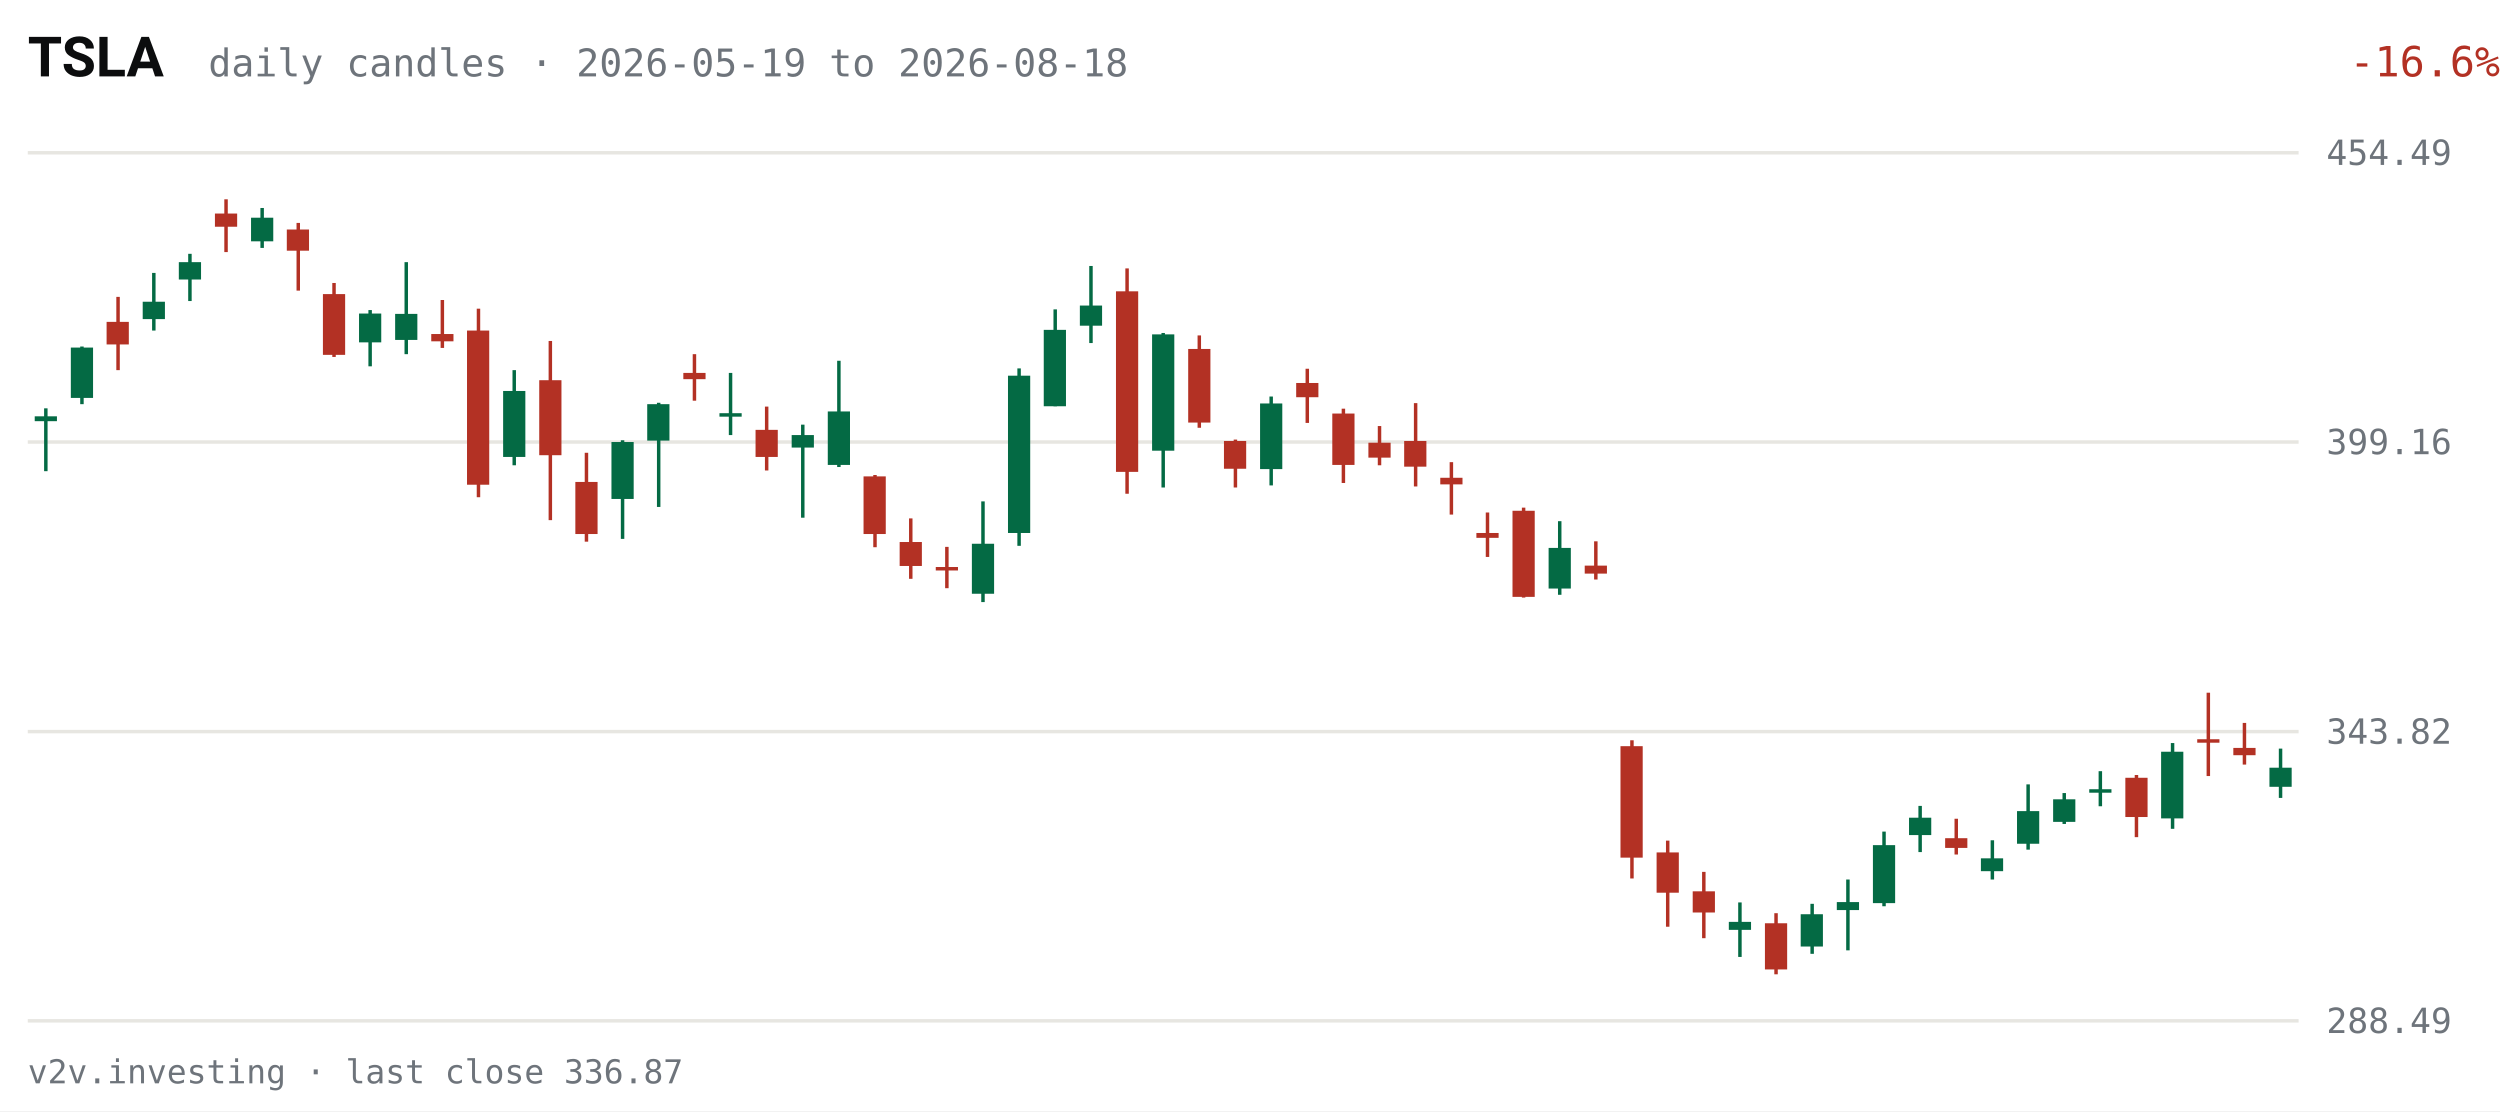
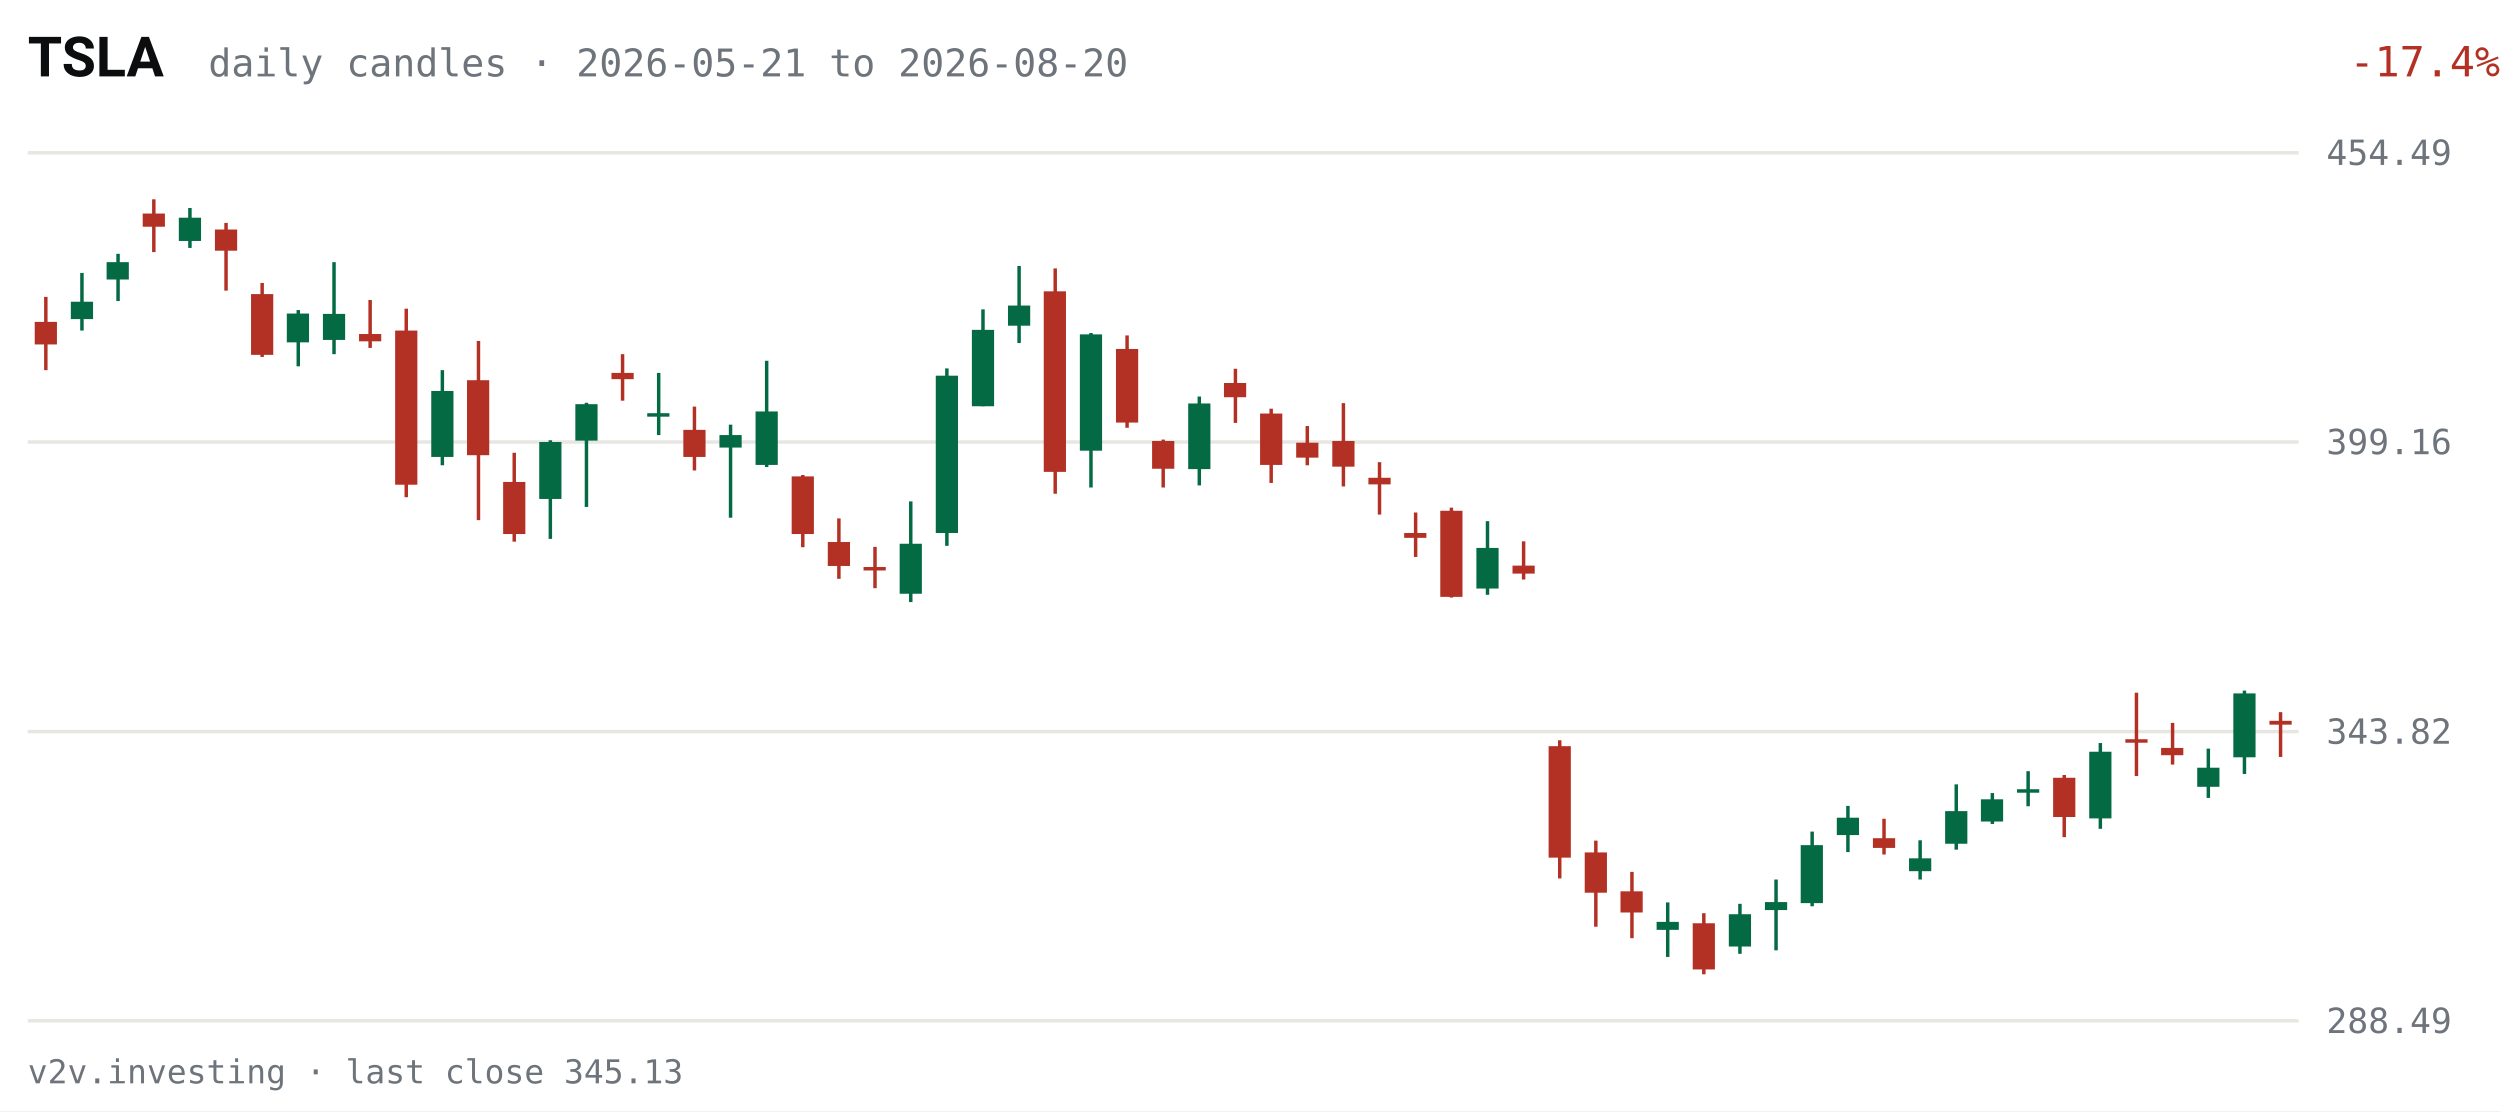
<svg xmlns="http://www.w3.org/2000/svg" viewBox="0 0 720 320" width="720" height="320" role="img" aria-label="TSLA daily candles, last 63 sessions">
  <rect width="720" height="320" fill="#FFFFFF" />
  <text x="8" y="22" fill="#0C0D0E" font-size="16" font-weight="600" font-family="system-ui,-apple-system,Segoe UI,Roboto,sans-serif">TSLA</text>
-   <text x="60" y="22" fill="#6E747B" font-size="11" font-family="ui-monospace,SFMono-Regular,Menlo,Consolas,monospace">daily candles · 2026-05-19 to 2026-08-18</text>
-   <text x="670" y="22" fill="#B33124" font-size="12" text-anchor="end" font-family="ui-monospace,SFMono-Regular,Menlo,Consolas,monospace" transform="translate(50,0)">-16.6%</text>
+   <text x="60" y="22" fill="#6E747B" font-size="11" font-family="ui-monospace,SFMono-Regular,Menlo,Consolas,monospace">daily candles · 2026-05-21 to 2026-08-20</text>
+   <text x="670" y="22" fill="#B33124" font-size="12" text-anchor="end" font-family="ui-monospace,SFMono-Regular,Menlo,Consolas,monospace" transform="translate(50,0)">-17.4%</text>
  <g font-family="ui-monospace,SFMono-Regular,Menlo,Consolas,monospace">
    <line x1="8" y1="294.0" x2="662" y2="294.0" stroke="#E7E6E1" stroke-width="1" />
    <text x="670" y="297.5" fill="#6E747B" font-size="10">288.49</text>
    <line x1="8" y1="210.7" x2="662" y2="210.7" stroke="#E7E6E1" stroke-width="1" />
    <text x="670" y="214.2" fill="#6E747B" font-size="10">343.82</text>
    <line x1="8" y1="127.3" x2="662" y2="127.3" stroke="#E7E6E1" stroke-width="1" />
    <text x="670" y="130.8" fill="#6E747B" font-size="10">399.16</text>
    <line x1="8" y1="44.0" x2="662" y2="44.0" stroke="#E7E6E1" stroke-width="1" />
    <text x="670" y="47.5" fill="#6E747B" font-size="10">454.49</text>
-     <line x1="13.2" y1="117.6" x2="13.2" y2="135.7" stroke="#046A44" stroke-width="1" />
-     <rect x="10.0" y="119.9" width="6.4" height="1.4" fill="#046A44" />
-     <line x1="23.6" y1="99.8" x2="23.6" y2="116.4" stroke="#046A44" stroke-width="1" />
-     <rect x="20.4" y="100.1" width="6.4" height="14.5" fill="#046A44" />
-     <line x1="34.0" y1="85.5" x2="34.0" y2="106.6" stroke="#B33124" stroke-width="1" />
-     <rect x="30.7" y="92.7" width="6.4" height="6.5" fill="#B33124" />
-     <line x1="44.3" y1="78.6" x2="44.3" y2="95.2" stroke="#046A44" stroke-width="1" />
-     <rect x="41.1" y="86.9" width="6.4" height="5.0" fill="#046A44" />
-     <line x1="54.7" y1="73.1" x2="54.7" y2="86.7" stroke="#046A44" stroke-width="1" />
-     <rect x="51.5" y="75.5" width="6.4" height="5.0" fill="#046A44" />
-     <line x1="65.1" y1="57.4" x2="65.1" y2="72.6" stroke="#B33124" stroke-width="1" />
-     <rect x="61.9" y="61.5" width="6.4" height="3.8" fill="#B33124" />
-     <line x1="75.5" y1="59.9" x2="75.5" y2="71.4" stroke="#046A44" stroke-width="1" />
-     <rect x="72.3" y="62.7" width="6.4" height="6.8" fill="#046A44" />
-     <line x1="85.9" y1="64.2" x2="85.9" y2="83.7" stroke="#B33124" stroke-width="1" />
-     <rect x="82.6" y="66.1" width="6.4" height="6.1" fill="#B33124" />
-     <line x1="96.2" y1="81.5" x2="96.2" y2="102.8" stroke="#B33124" stroke-width="1" />
-     <rect x="93.0" y="84.7" width="6.4" height="17.5" fill="#B33124" />
-     <line x1="106.6" y1="89.3" x2="106.6" y2="105.5" stroke="#046A44" stroke-width="1" />
-     <rect x="103.4" y="90.3" width="6.4" height="8.3" fill="#046A44" />
-     <line x1="117.0" y1="75.5" x2="117.0" y2="102.0" stroke="#046A44" stroke-width="1" />
-     <rect x="113.8" y="90.4" width="6.4" height="7.5" fill="#046A44" />
-     <line x1="127.4" y1="86.4" x2="127.4" y2="100.2" stroke="#B33124" stroke-width="1" />
-     <rect x="124.2" y="96.2" width="6.4" height="2.1" fill="#B33124" />
-     <line x1="137.8" y1="88.9" x2="137.8" y2="143.2" stroke="#B33124" stroke-width="1" />
-     <rect x="134.5" y="95.2" width="6.4" height="44.4" fill="#B33124" />
-     <line x1="148.1" y1="106.6" x2="148.1" y2="134.0" stroke="#046A44" stroke-width="1" />
-     <rect x="144.9" y="112.6" width="6.4" height="19.0" fill="#046A44" />
-     <line x1="158.5" y1="98.2" x2="158.5" y2="149.8" stroke="#B33124" stroke-width="1" />
-     <rect x="155.3" y="109.5" width="6.4" height="21.6" fill="#B33124" />
-     <line x1="168.9" y1="130.4" x2="168.9" y2="156.0" stroke="#B33124" stroke-width="1" />
-     <rect x="165.7" y="138.8" width="6.4" height="15.0" fill="#B33124" />
-     <line x1="179.3" y1="126.8" x2="179.3" y2="155.2" stroke="#046A44" stroke-width="1" />
-     <rect x="176.1" y="127.3" width="6.4" height="16.4" fill="#046A44" />
-     <line x1="189.7" y1="116.0" x2="189.7" y2="146.0" stroke="#046A44" stroke-width="1" />
-     <rect x="186.4" y="116.4" width="6.4" height="10.5" fill="#046A44" />
-     <line x1="200.0" y1="102.0" x2="200.0" y2="115.4" stroke="#B33124" stroke-width="1" />
-     <rect x="196.8" y="107.4" width="6.4" height="1.8" fill="#B33124" />
-     <line x1="210.4" y1="107.4" x2="210.4" y2="125.3" stroke="#046A44" stroke-width="1" />
-     <rect x="207.2" y="119.0" width="6.4" height="1.0" fill="#046A44" />
-     <line x1="220.8" y1="117.1" x2="220.8" y2="135.5" stroke="#B33124" stroke-width="1" />
-     <rect x="217.6" y="123.8" width="6.4" height="7.8" fill="#B33124" />
-     <line x1="231.2" y1="122.3" x2="231.2" y2="149.1" stroke="#046A44" stroke-width="1" />
-     <rect x="228.0" y="125.3" width="6.4" height="3.6" fill="#046A44" />
-     <line x1="241.6" y1="103.9" x2="241.6" y2="134.5" stroke="#046A44" stroke-width="1" />
-     <rect x="238.4" y="118.5" width="6.4" height="15.4" fill="#046A44" />
-     <line x1="252.0" y1="136.8" x2="252.0" y2="157.6" stroke="#B33124" stroke-width="1" />
-     <rect x="248.7" y="137.2" width="6.4" height="16.6" fill="#B33124" />
-     <line x1="262.3" y1="149.3" x2="262.3" y2="166.7" stroke="#B33124" stroke-width="1" />
-     <rect x="259.1" y="156.1" width="6.4" height="6.9" fill="#B33124" />
-     <line x1="272.7" y1="157.5" x2="272.7" y2="169.4" stroke="#B33124" stroke-width="1" />
-     <rect x="269.5" y="163.3" width="6.4" height="1.0" fill="#B33124" />
-     <line x1="283.1" y1="144.4" x2="283.1" y2="173.4" stroke="#046A44" stroke-width="1" />
-     <rect x="279.9" y="156.6" width="6.4" height="14.4" fill="#046A44" />
-     <line x1="293.5" y1="106.1" x2="293.5" y2="157.2" stroke="#046A44" stroke-width="1" />
-     <rect x="290.3" y="108.2" width="6.4" height="45.3" fill="#046A44" />
-     <line x1="303.9" y1="89.1" x2="303.9" y2="117.0" stroke="#046A44" stroke-width="1" />
-     <rect x="300.6" y="95.0" width="6.4" height="22.0" fill="#046A44" />
-     <line x1="314.2" y1="76.6" x2="314.2" y2="98.8" stroke="#046A44" stroke-width="1" />
-     <rect x="311.0" y="88.0" width="6.4" height="5.8" fill="#046A44" />
-     <line x1="324.6" y1="77.3" x2="324.6" y2="142.2" stroke="#B33124" stroke-width="1" />
-     <rect x="321.4" y="83.9" width="6.4" height="52.0" fill="#B33124" />
-     <line x1="335.0" y1="95.9" x2="335.0" y2="140.4" stroke="#046A44" stroke-width="1" />
-     <rect x="331.8" y="96.3" width="6.4" height="33.5" fill="#046A44" />
-     <line x1="345.4" y1="96.6" x2="345.4" y2="123.2" stroke="#B33124" stroke-width="1" />
-     <rect x="342.2" y="100.5" width="6.4" height="21.2" fill="#B33124" />
-     <line x1="355.8" y1="126.6" x2="355.8" y2="140.4" stroke="#B33124" stroke-width="1" />
-     <rect x="352.5" y="127.0" width="6.4" height="8.0" fill="#B33124" />
-     <line x1="366.1" y1="114.2" x2="366.1" y2="139.8" stroke="#046A44" stroke-width="1" />
-     <rect x="362.9" y="116.2" width="6.4" height="18.9" fill="#046A44" />
-     <line x1="376.5" y1="106.2" x2="376.5" y2="121.8" stroke="#B33124" stroke-width="1" />
-     <rect x="373.3" y="110.3" width="6.4" height="4.1" fill="#B33124" />
-     <line x1="386.9" y1="117.7" x2="386.9" y2="139.1" stroke="#B33124" stroke-width="1" />
-     <rect x="383.7" y="119.1" width="6.4" height="14.8" fill="#B33124" />
-     <line x1="397.3" y1="122.7" x2="397.3" y2="134.0" stroke="#B33124" stroke-width="1" />
-     <rect x="394.1" y="127.5" width="6.4" height="4.3" fill="#B33124" />
-     <line x1="407.7" y1="116.1" x2="407.7" y2="140.1" stroke="#B33124" stroke-width="1" />
-     <rect x="404.4" y="127.0" width="6.4" height="7.4" fill="#B33124" />
-     <line x1="418.0" y1="133.1" x2="418.0" y2="148.2" stroke="#B33124" stroke-width="1" />
-     <rect x="414.8" y="137.6" width="6.4" height="1.9" fill="#B33124" />
-     <line x1="428.4" y1="147.6" x2="428.4" y2="160.4" stroke="#B33124" stroke-width="1" />
-     <rect x="425.2" y="153.5" width="6.4" height="1.4" fill="#B33124" />
-     <line x1="438.8" y1="146.2" x2="438.8" y2="172.1" stroke="#B33124" stroke-width="1" />
-     <rect x="435.6" y="147.1" width="6.4" height="24.8" fill="#B33124" />
-     <line x1="449.2" y1="150.1" x2="449.2" y2="171.3" stroke="#046A44" stroke-width="1" />
-     <rect x="446.0" y="157.8" width="6.4" height="11.7" fill="#046A44" />
-     <line x1="459.6" y1="155.9" x2="459.6" y2="166.9" stroke="#B33124" stroke-width="1" />
-     <rect x="456.4" y="162.9" width="6.4" height="2.3" fill="#B33124" />
-     <line x1="470.0" y1="213.2" x2="470.0" y2="253.0" stroke="#B33124" stroke-width="1" />
-     <rect x="466.7" y="214.9" width="6.4" height="32.1" fill="#B33124" />
-     <line x1="480.3" y1="242.1" x2="480.3" y2="266.9" stroke="#B33124" stroke-width="1" />
-     <rect x="477.1" y="245.5" width="6.4" height="11.6" fill="#B33124" />
-     <line x1="490.7" y1="251.1" x2="490.7" y2="270.2" stroke="#B33124" stroke-width="1" />
-     <rect x="487.5" y="256.7" width="6.4" height="6.1" fill="#B33124" />
-     <line x1="501.1" y1="259.9" x2="501.1" y2="275.6" stroke="#046A44" stroke-width="1" />
-     <rect x="497.9" y="265.5" width="6.4" height="2.3" fill="#046A44" />
-     <line x1="511.5" y1="263.0" x2="511.5" y2="280.6" stroke="#B33124" stroke-width="1" />
-     <rect x="508.3" y="265.9" width="6.4" height="13.3" fill="#B33124" />
-     <line x1="521.9" y1="260.3" x2="521.9" y2="274.7" stroke="#046A44" stroke-width="1" />
-     <rect x="518.6" y="263.3" width="6.4" height="9.3" fill="#046A44" />
-     <line x1="532.2" y1="253.3" x2="532.2" y2="273.7" stroke="#046A44" stroke-width="1" />
-     <rect x="529.0" y="259.8" width="6.4" height="2.3" fill="#046A44" />
-     <line x1="542.6" y1="239.5" x2="542.6" y2="261.0" stroke="#046A44" stroke-width="1" />
-     <rect x="539.4" y="243.4" width="6.4" height="16.7" fill="#046A44" />
-     <line x1="553.0" y1="232.1" x2="553.0" y2="245.4" stroke="#046A44" stroke-width="1" />
-     <rect x="549.8" y="235.5" width="6.4" height="5.0" fill="#046A44" />
-     <line x1="563.4" y1="235.8" x2="563.4" y2="246.1" stroke="#B33124" stroke-width="1" />
-     <rect x="560.2" y="241.4" width="6.4" height="2.8" fill="#B33124" />
-     <line x1="573.8" y1="242.0" x2="573.8" y2="253.3" stroke="#046A44" stroke-width="1" />
-     <rect x="570.5" y="247.2" width="6.4" height="3.7" fill="#046A44" />
-     <line x1="584.1" y1="225.9" x2="584.1" y2="244.7" stroke="#046A44" stroke-width="1" />
-     <rect x="580.9" y="233.6" width="6.4" height="9.4" fill="#046A44" />
-     <line x1="594.5" y1="228.4" x2="594.5" y2="237.3" stroke="#046A44" stroke-width="1" />
-     <rect x="591.3" y="230.2" width="6.4" height="6.5" fill="#046A44" />
-     <line x1="604.9" y1="222.1" x2="604.9" y2="232.2" stroke="#046A44" stroke-width="1" />
-     <rect x="601.7" y="227.3" width="6.4" height="1.0" fill="#046A44" />
-     <line x1="615.3" y1="223.2" x2="615.3" y2="241.1" stroke="#B33124" stroke-width="1" />
-     <rect x="612.1" y="224.0" width="6.4" height="11.3" fill="#B33124" />
-     <line x1="625.7" y1="214.0" x2="625.7" y2="238.7" stroke="#046A44" stroke-width="1" />
-     <rect x="622.4" y="216.5" width="6.4" height="19.2" fill="#046A44" />
-     <line x1="636.0" y1="199.5" x2="636.0" y2="223.5" stroke="#B33124" stroke-width="1" />
-     <rect x="632.8" y="212.9" width="6.4" height="1.0" fill="#B33124" />
-     <line x1="646.4" y1="208.2" x2="646.4" y2="220.2" stroke="#B33124" stroke-width="1" />
-     <rect x="643.2" y="215.4" width="6.4" height="2.1" fill="#B33124" />
-     <line x1="656.8" y1="215.6" x2="656.8" y2="229.8" stroke="#046A44" stroke-width="1" />
-     <rect x="653.6" y="221.1" width="6.4" height="5.5" fill="#046A44" />
+     <line x1="13.2" y1="85.5" x2="13.2" y2="106.6" stroke="#B33124" stroke-width="1" />
+     <rect x="10.0" y="92.7" width="6.4" height="6.5" fill="#B33124" />
+     <line x1="23.6" y1="78.6" x2="23.6" y2="95.2" stroke="#046A44" stroke-width="1" />
+     <rect x="20.4" y="86.9" width="6.4" height="5.0" fill="#046A44" />
+     <line x1="34.0" y1="73.1" x2="34.0" y2="86.7" stroke="#046A44" stroke-width="1" />
+     <rect x="30.7" y="75.5" width="6.4" height="5.0" fill="#046A44" />
+     <line x1="44.3" y1="57.4" x2="44.3" y2="72.6" stroke="#B33124" stroke-width="1" />
+     <rect x="41.1" y="61.5" width="6.4" height="3.8" fill="#B33124" />
+     <line x1="54.7" y1="59.9" x2="54.7" y2="71.4" stroke="#046A44" stroke-width="1" />
+     <rect x="51.5" y="62.7" width="6.4" height="6.7" fill="#046A44" />
+     <line x1="65.1" y1="64.2" x2="65.1" y2="83.7" stroke="#B33124" stroke-width="1" />
+     <rect x="61.9" y="66.1" width="6.4" height="6.1" fill="#B33124" />
+     <line x1="75.5" y1="81.5" x2="75.5" y2="102.8" stroke="#B33124" stroke-width="1" />
+     <rect x="72.3" y="84.7" width="6.4" height="17.5" fill="#B33124" />
+     <line x1="85.9" y1="89.3" x2="85.9" y2="105.5" stroke="#046A44" stroke-width="1" />
+     <rect x="82.6" y="90.3" width="6.4" height="8.3" fill="#046A44" />
+     <line x1="96.2" y1="75.5" x2="96.2" y2="102.0" stroke="#046A44" stroke-width="1" />
+     <rect x="93.0" y="90.4" width="6.4" height="7.5" fill="#046A44" />
+     <line x1="106.6" y1="86.4" x2="106.6" y2="100.2" stroke="#B33124" stroke-width="1" />
+     <rect x="103.4" y="96.2" width="6.4" height="2.1" fill="#B33124" />
+     <line x1="117.0" y1="88.9" x2="117.0" y2="143.2" stroke="#B33124" stroke-width="1" />
+     <rect x="113.8" y="95.2" width="6.4" height="44.4" fill="#B33124" />
+     <line x1="127.4" y1="106.6" x2="127.4" y2="134.0" stroke="#046A44" stroke-width="1" />
+     <rect x="124.2" y="112.6" width="6.4" height="19.0" fill="#046A44" />
+     <line x1="137.8" y1="98.2" x2="137.8" y2="149.8" stroke="#B33124" stroke-width="1" />
+     <rect x="134.5" y="109.5" width="6.4" height="21.6" fill="#B33124" />
+     <line x1="148.1" y1="130.4" x2="148.1" y2="156.0" stroke="#B33124" stroke-width="1" />
+     <rect x="144.9" y="138.8" width="6.4" height="15.0" fill="#B33124" />
+     <line x1="158.5" y1="126.8" x2="158.5" y2="155.2" stroke="#046A44" stroke-width="1" />
+     <rect x="155.3" y="127.3" width="6.4" height="16.4" fill="#046A44" />
+     <line x1="168.9" y1="116.0" x2="168.9" y2="146.0" stroke="#046A44" stroke-width="1" />
+     <rect x="165.7" y="116.4" width="6.4" height="10.5" fill="#046A44" />
+     <line x1="179.3" y1="102.0" x2="179.3" y2="115.4" stroke="#B33124" stroke-width="1" />
+     <rect x="176.1" y="107.4" width="6.4" height="1.8" fill="#B33124" />
+     <line x1="189.7" y1="107.4" x2="189.7" y2="125.3" stroke="#046A44" stroke-width="1" />
+     <rect x="186.4" y="119.0" width="6.4" height="1.0" fill="#046A44" />
+     <line x1="200.0" y1="117.1" x2="200.0" y2="135.5" stroke="#B33124" stroke-width="1" />
+     <rect x="196.8" y="123.8" width="6.4" height="7.8" fill="#B33124" />
+     <line x1="210.4" y1="122.3" x2="210.4" y2="149.1" stroke="#046A44" stroke-width="1" />
+     <rect x="207.2" y="125.3" width="6.4" height="3.6" fill="#046A44" />
+     <line x1="220.8" y1="103.9" x2="220.8" y2="134.5" stroke="#046A44" stroke-width="1" />
+     <rect x="217.6" y="118.5" width="6.4" height="15.4" fill="#046A44" />
+     <line x1="231.2" y1="136.8" x2="231.2" y2="157.6" stroke="#B33124" stroke-width="1" />
+     <rect x="228.0" y="137.2" width="6.4" height="16.6" fill="#B33124" />
+     <line x1="241.6" y1="149.3" x2="241.6" y2="166.7" stroke="#B33124" stroke-width="1" />
+     <rect x="238.4" y="156.1" width="6.4" height="6.9" fill="#B33124" />
+     <line x1="252.0" y1="157.5" x2="252.0" y2="169.4" stroke="#B33124" stroke-width="1" />
+     <rect x="248.7" y="163.3" width="6.4" height="1.0" fill="#B33124" />
+     <line x1="262.3" y1="144.4" x2="262.3" y2="173.4" stroke="#046A44" stroke-width="1" />
+     <rect x="259.1" y="156.6" width="6.4" height="14.4" fill="#046A44" />
+     <line x1="272.7" y1="106.1" x2="272.7" y2="157.2" stroke="#046A44" stroke-width="1" />
+     <rect x="269.5" y="108.2" width="6.4" height="45.3" fill="#046A44" />
+     <line x1="283.1" y1="89.1" x2="283.1" y2="117.0" stroke="#046A44" stroke-width="1" />
+     <rect x="279.9" y="95.0" width="6.4" height="22.0" fill="#046A44" />
+     <line x1="293.5" y1="76.6" x2="293.5" y2="98.8" stroke="#046A44" stroke-width="1" />
+     <rect x="290.3" y="88.0" width="6.4" height="5.8" fill="#046A44" />
+     <line x1="303.9" y1="77.3" x2="303.9" y2="142.2" stroke="#B33124" stroke-width="1" />
+     <rect x="300.6" y="83.9" width="6.4" height="52.0" fill="#B33124" />
+     <line x1="314.2" y1="95.9" x2="314.2" y2="140.4" stroke="#046A44" stroke-width="1" />
+     <rect x="311.0" y="96.3" width="6.4" height="33.5" fill="#046A44" />
+     <line x1="324.6" y1="96.6" x2="324.6" y2="123.2" stroke="#B33124" stroke-width="1" />
+     <rect x="321.4" y="100.5" width="6.4" height="21.2" fill="#B33124" />
+     <line x1="335.0" y1="126.6" x2="335.0" y2="140.4" stroke="#B33124" stroke-width="1" />
+     <rect x="331.8" y="127.0" width="6.4" height="8.0" fill="#B33124" />
+     <line x1="345.4" y1="114.2" x2="345.4" y2="139.8" stroke="#046A44" stroke-width="1" />
+     <rect x="342.2" y="116.2" width="6.4" height="18.9" fill="#046A44" />
+     <line x1="355.8" y1="106.2" x2="355.8" y2="121.8" stroke="#B33124" stroke-width="1" />
+     <rect x="352.5" y="110.3" width="6.4" height="4.1" fill="#B33124" />
+     <line x1="366.1" y1="117.7" x2="366.1" y2="139.1" stroke="#B33124" stroke-width="1" />
+     <rect x="362.9" y="119.1" width="6.4" height="14.8" fill="#B33124" />
+     <line x1="376.5" y1="122.7" x2="376.5" y2="134.0" stroke="#B33124" stroke-width="1" />
+     <rect x="373.3" y="127.5" width="6.4" height="4.3" fill="#B33124" />
+     <line x1="386.9" y1="116.1" x2="386.9" y2="140.1" stroke="#B33124" stroke-width="1" />
+     <rect x="383.7" y="127.0" width="6.4" height="7.4" fill="#B33124" />
+     <line x1="397.3" y1="133.1" x2="397.3" y2="148.2" stroke="#B33124" stroke-width="1" />
+     <rect x="394.1" y="137.6" width="6.4" height="1.9" fill="#B33124" />
+     <line x1="407.7" y1="147.6" x2="407.7" y2="160.4" stroke="#B33124" stroke-width="1" />
+     <rect x="404.4" y="153.5" width="6.4" height="1.4" fill="#B33124" />
+     <line x1="418.0" y1="146.2" x2="418.0" y2="172.1" stroke="#B33124" stroke-width="1" />
+     <rect x="414.8" y="147.1" width="6.4" height="24.8" fill="#B33124" />
+     <line x1="428.4" y1="150.1" x2="428.4" y2="171.3" stroke="#046A44" stroke-width="1" />
+     <rect x="425.2" y="157.8" width="6.4" height="11.7" fill="#046A44" />
+     <line x1="438.8" y1="155.9" x2="438.8" y2="166.9" stroke="#B33124" stroke-width="1" />
+     <rect x="435.6" y="162.9" width="6.4" height="2.3" fill="#B33124" />
+     <line x1="449.2" y1="213.2" x2="449.2" y2="253.0" stroke="#B33124" stroke-width="1" />
+     <rect x="446.0" y="214.9" width="6.4" height="32.1" fill="#B33124" />
+     <line x1="459.6" y1="242.1" x2="459.6" y2="266.9" stroke="#B33124" stroke-width="1" />
+     <rect x="456.4" y="245.5" width="6.4" height="11.6" fill="#B33124" />
+     <line x1="470.0" y1="251.1" x2="470.0" y2="270.2" stroke="#B33124" stroke-width="1" />
+     <rect x="466.7" y="256.7" width="6.4" height="6.1" fill="#B33124" />
+     <line x1="480.3" y1="259.9" x2="480.3" y2="275.6" stroke="#046A44" stroke-width="1" />
+     <rect x="477.1" y="265.5" width="6.4" height="2.3" fill="#046A44" />
+     <line x1="490.7" y1="263.0" x2="490.7" y2="280.6" stroke="#B33124" stroke-width="1" />
+     <rect x="487.5" y="265.9" width="6.4" height="13.3" fill="#B33124" />
+     <line x1="501.1" y1="260.3" x2="501.1" y2="274.7" stroke="#046A44" stroke-width="1" />
+     <rect x="497.9" y="263.3" width="6.4" height="9.3" fill="#046A44" />
+     <line x1="511.5" y1="253.3" x2="511.5" y2="273.7" stroke="#046A44" stroke-width="1" />
+     <rect x="508.3" y="259.8" width="6.4" height="2.3" fill="#046A44" />
+     <line x1="521.9" y1="239.5" x2="521.9" y2="261.0" stroke="#046A44" stroke-width="1" />
+     <rect x="518.6" y="243.4" width="6.4" height="16.7" fill="#046A44" />
+     <line x1="532.2" y1="232.1" x2="532.2" y2="245.4" stroke="#046A44" stroke-width="1" />
+     <rect x="529.0" y="235.5" width="6.4" height="5.0" fill="#046A44" />
+     <line x1="542.6" y1="235.8" x2="542.6" y2="246.1" stroke="#B33124" stroke-width="1" />
+     <rect x="539.4" y="241.4" width="6.4" height="2.8" fill="#B33124" />
+     <line x1="553.0" y1="242.0" x2="553.0" y2="253.3" stroke="#046A44" stroke-width="1" />
+     <rect x="549.8" y="247.2" width="6.4" height="3.7" fill="#046A44" />
+     <line x1="563.4" y1="225.9" x2="563.4" y2="244.7" stroke="#046A44" stroke-width="1" />
+     <rect x="560.2" y="233.6" width="6.4" height="9.4" fill="#046A44" />
+     <line x1="573.8" y1="228.4" x2="573.8" y2="237.3" stroke="#046A44" stroke-width="1" />
+     <rect x="570.5" y="230.2" width="6.4" height="6.4" fill="#046A44" />
+     <line x1="584.1" y1="222.1" x2="584.1" y2="232.2" stroke="#046A44" stroke-width="1" />
+     <rect x="580.9" y="227.3" width="6.4" height="1.0" fill="#046A44" />
+     <line x1="594.5" y1="223.2" x2="594.5" y2="241.1" stroke="#B33124" stroke-width="1" />
+     <rect x="591.3" y="224.0" width="6.4" height="11.3" fill="#B33124" />
+     <line x1="604.9" y1="214.0" x2="604.9" y2="238.7" stroke="#046A44" stroke-width="1" />
+     <rect x="601.7" y="216.5" width="6.4" height="19.2" fill="#046A44" />
+     <line x1="615.3" y1="199.5" x2="615.3" y2="223.5" stroke="#B33124" stroke-width="1" />
+     <rect x="612.1" y="212.9" width="6.4" height="1.0" fill="#B33124" />
+     <line x1="625.7" y1="208.2" x2="625.7" y2="220.2" stroke="#B33124" stroke-width="1" />
+     <rect x="622.4" y="215.4" width="6.4" height="2.1" fill="#B33124" />
+     <line x1="636.0" y1="215.6" x2="636.0" y2="229.8" stroke="#046A44" stroke-width="1" />
+     <rect x="632.8" y="221.1" width="6.4" height="5.5" fill="#046A44" />
+     <line x1="646.4" y1="198.9" x2="646.4" y2="222.9" stroke="#046A44" stroke-width="1" />
+     <rect x="643.2" y="199.7" width="6.4" height="18.4" fill="#046A44" />
+     <line x1="656.8" y1="205.1" x2="656.8" y2="218.0" stroke="#B33124" stroke-width="1" />
+     <rect x="653.6" y="207.6" width="6.4" height="1.1" fill="#B33124" />
  </g>
-   <text x="8" y="312" fill="#6E747B" font-size="9.5" font-family="ui-monospace,SFMono-Regular,Menlo,Consolas,monospace">v2v.investing · last close 336.87</text>
+   <text x="8" y="312" fill="#6E747B" font-size="9.5" font-family="ui-monospace,SFMono-Regular,Menlo,Consolas,monospace">v2v.investing · last close 345.13</text>
</svg>
